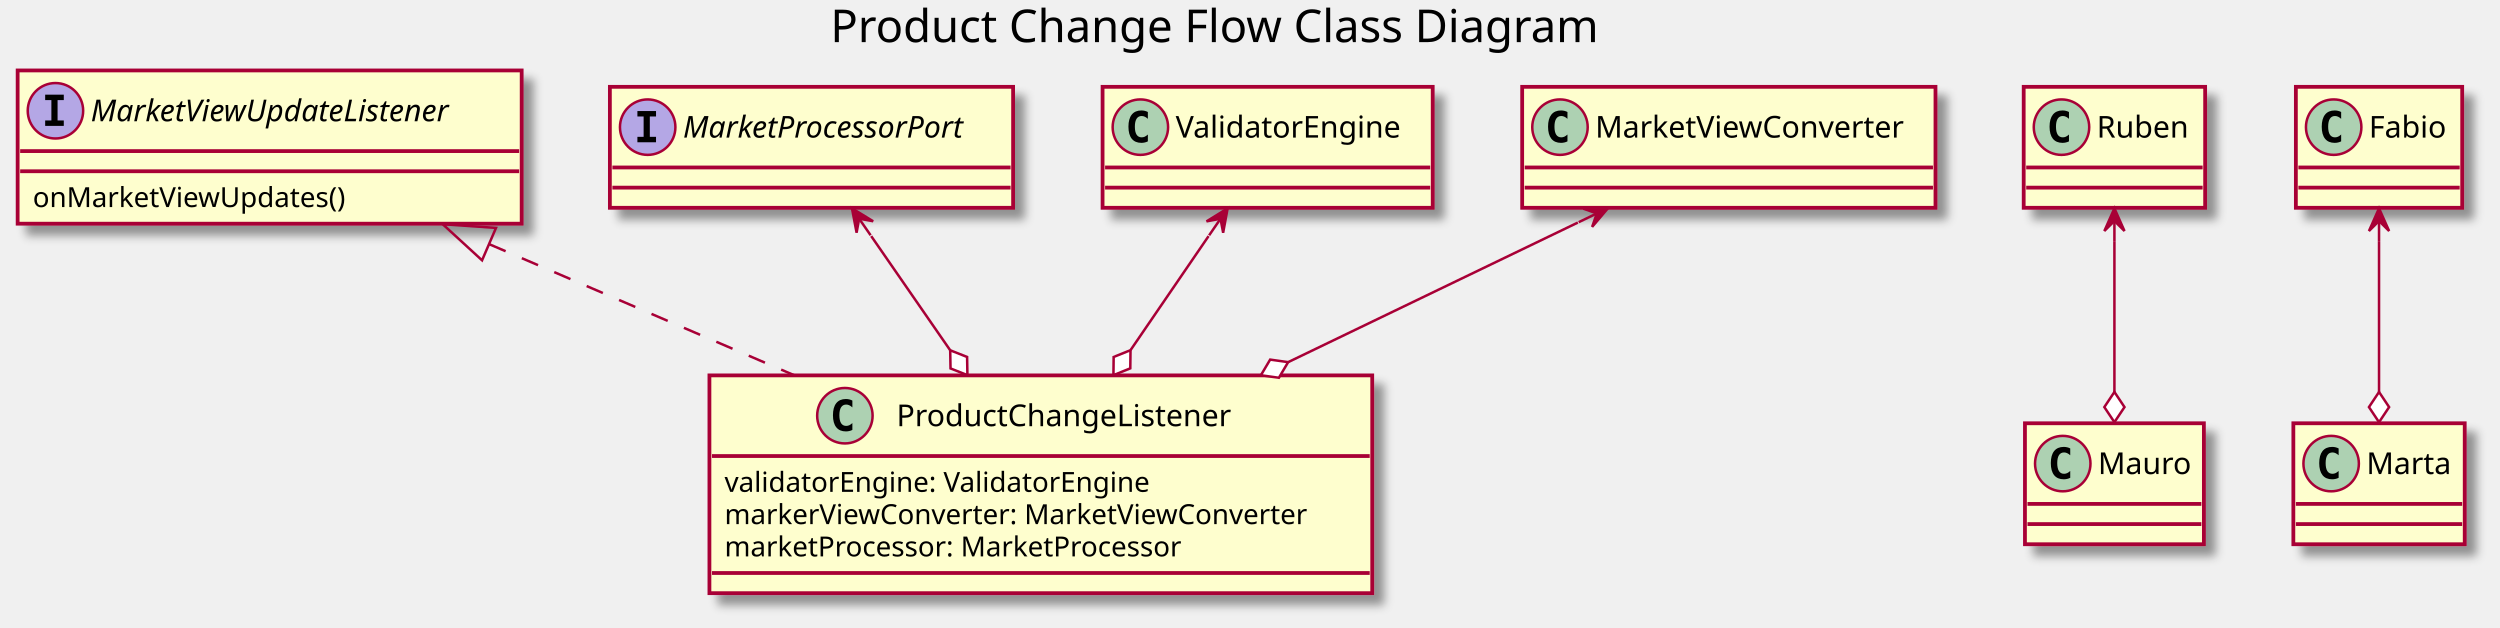
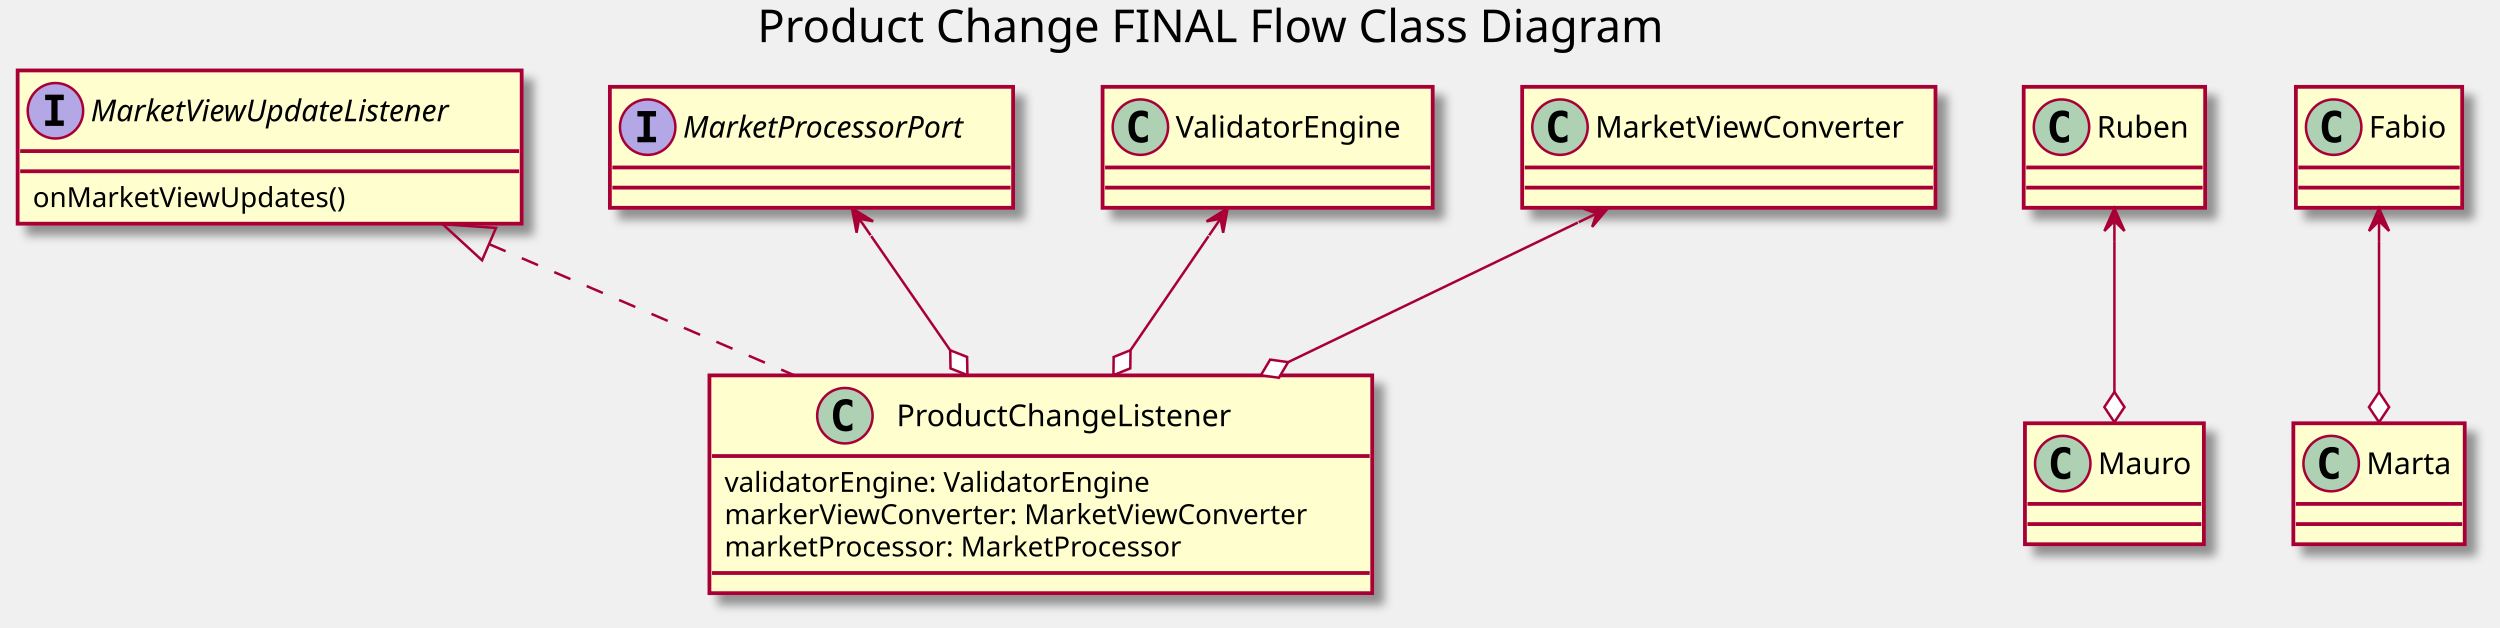
<svg xmlns="http://www.w3.org/2000/svg" contentScriptType="application/ecmascript" contentStyleType="text/css" height="249px" preserveAspectRatio="none" style="width:992px;height:249px;background:#FFFFFF;" version="1.1" viewBox="0 0 992 249" width="992px" zoomAndPan="magnify">
  <defs>
-     <filter height="300%" id="fhhjk0o0d7598" width="300%" x="-1" y="-1">
+     <filter height="300%" id="f1c2zrs21nx1ym" width="300%" x="-1" y="-1">
      <feGaussianBlur result="blurOut" stdDeviation="2.0" />
      <feColorMatrix in="blurOut" result="blurOut2" type="matrix" values="0 0 0 0 0 0 0 0 0 0 0 0 0 0 0 0 0 0 .4 0" />
      <feOffset dx="4.0" dy="4.0" in="blurOut2" result="blurOut3" />
      <feBlend in="SourceGraphic" in2="blurOut3" mode="normal" />
    </filter>
  </defs>
  <g>
-     <text fill="#000000" font-family="sans-serif" font-size="18" lengthAdjust="spacing" textLength="320" x="329.5" y="16.708">Product Change Flow Class Diagram</text>
-     <rect codeLine="5" fill="#FEFECE" filter="url(#fhhjk0o0d7598)" height="86.414" id="ProductChangeListener" style="stroke:#A80036;stroke-width:1.5;" width="263" x="281.5" y="148.953" />
+     <text fill="#000000" font-family="sans-serif" font-size="18" lengthAdjust="spacing" textLength="378" x="300.5" y="16.708">Product Change FINAL Flow Class Diagram</text>
+     <rect codeLine="5" fill="#FEFECE" filter="url(#f1c2zrs21nx1ym)" height="86.414" id="ProductChangeListener" style="stroke:#A80036;stroke-width:1.5;" width="263" x="281.5" y="148.953" />
    <ellipse cx="335.25" cy="164.953" fill="#ADD1B2" rx="11" ry="11" style="stroke:#A80036;stroke-width:1.0;" />
    <path d="M338.219,170.594 Q337.641,170.891 337,171.031 Q336.359,171.188 335.656,171.188 Q333.156,171.188 331.828,169.547 Q330.516,167.891 330.516,164.766 Q330.516,161.641 331.828,159.984 Q333.156,158.328 335.656,158.328 Q336.359,158.328 337,158.484 Q337.656,158.641 338.219,158.938 L338.219,161.656 Q337.594,161.078 337,160.812 Q336.406,160.531 335.781,160.531 Q334.438,160.531 333.75,161.609 Q333.062,162.672 333.062,164.766 Q333.062,166.859 333.75,167.938 Q334.438,169 335.781,169 Q336.406,169 337,168.734 Q337.594,168.453 338.219,167.875 L338.219,170.594 Z " fill="#000000" />
    <text fill="#000000" font-family="sans-serif" font-size="12" lengthAdjust="spacing" textLength="147" x="355.75" y="169.107">ProductChangeListener</text>
    <line style="stroke:#A80036;stroke-width:1.5;" x1="282.5" x2="543.5" y1="180.953" y2="180.953" />
    <text fill="#000000" font-family="sans-serif" font-size="11" lengthAdjust="spacing" textLength="183" x="287.5" y="195.164">validatorEngine: ValidatorEngine</text>
    <text fill="#000000" font-family="sans-serif" font-size="11" lengthAdjust="spacing" textLength="251" x="287.5" y="207.968">markerViewConverter: MarketViewConverter</text>
    <text fill="#000000" font-family="sans-serif" font-size="11" lengthAdjust="spacing" textLength="202" x="287.5" y="220.773">marketProcessor: MarketProcessor</text>
    <line style="stroke:#A80036;stroke-width:1.5;" x1="282.5" x2="543.5" y1="227.367" y2="227.367" />
-     <rect codeLine="11" fill="#FEFECE" filter="url(#fhhjk0o0d7598)" height="60.805" id="MarketViewUpdateListener" style="stroke:#A80036;stroke-width:1.5;" width="200" x="7" y="27.953" />
+     <rect codeLine="11" fill="#FEFECE" filter="url(#f1c2zrs21nx1ym)" height="60.805" id="MarketViewUpdateListener" style="stroke:#A80036;stroke-width:1.5;" width="200" x="7" y="27.953" />
    <ellipse cx="22" cy="43.953" fill="#B4A7E5" rx="11" ry="11" style="stroke:#A80036;stroke-width:1.0;" />
    <path d="M17.922,39.719 L17.922,37.562 L25.312,37.562 L25.312,39.719 L22.844,39.719 L22.844,47.797 L25.312,47.797 L25.312,49.953 L17.922,49.953 L17.922,47.797 L20.391,47.797 L20.391,39.719 L17.922,39.719 Z " fill="#000000" />
    <text fill="#000000" font-family="sans-serif" font-size="12" font-style="italic" lengthAdjust="spacing" textLength="168" x="36" y="48.107">MarketViewUpdateListener</text>
    <line style="stroke:#A80036;stroke-width:1.5;" x1="8" x2="206" y1="59.953" y2="59.953" />
    <line style="stroke:#A80036;stroke-width:1.5;" x1="8" x2="206" y1="67.953" y2="67.953" />
    <text fill="#000000" font-family="sans-serif" font-size="11" lengthAdjust="spacing" textLength="133" x="13" y="82.164">onMarketViewUpdates()</text>
-     <rect codeLine="15" fill="#FEFECE" filter="url(#fhhjk0o0d7598)" height="48" id="MarketProcessorPort" style="stroke:#A80036;stroke-width:1.5;" width="160" x="242" y="34.453" />
+     <rect codeLine="15" fill="#FEFECE" filter="url(#f1c2zrs21nx1ym)" height="48" id="MarketProcessorPort" style="stroke:#A80036;stroke-width:1.5;" width="160" x="242" y="34.453" />
    <ellipse cx="257" cy="50.453" fill="#B4A7E5" rx="11" ry="11" style="stroke:#A80036;stroke-width:1.0;" />
    <path d="M252.922,46.219 L252.922,44.062 L260.312,44.062 L260.312,46.219 L257.844,46.219 L257.844,54.297 L260.312,54.297 L260.312,56.453 L252.922,56.453 L252.922,54.297 L255.391,54.297 L255.391,46.219 L252.922,46.219 Z " fill="#000000" />
    <text fill="#000000" font-family="sans-serif" font-size="12" font-style="italic" lengthAdjust="spacing" textLength="128" x="271" y="54.607">MarketProcessorPort</text>
    <line style="stroke:#A80036;stroke-width:1.5;" x1="243" x2="401" y1="66.453" y2="66.453" />
    <line style="stroke:#A80036;stroke-width:1.5;" x1="243" x2="401" y1="74.453" y2="74.453" />
-     <rect fill="#FEFECE" filter="url(#fhhjk0o0d7598)" height="48" id="ValidatorEngine" style="stroke:#A80036;stroke-width:1.5;" width="131" x="437.5" y="34.453" />
+     <rect fill="#FEFECE" filter="url(#f1c2zrs21nx1ym)" height="48" id="ValidatorEngine" style="stroke:#A80036;stroke-width:1.5;" width="131" x="437.5" y="34.453" />
    <ellipse cx="452.5" cy="50.453" fill="#ADD1B2" rx="11" ry="11" style="stroke:#A80036;stroke-width:1.0;" />
    <path d="M455.469,56.094 Q454.891,56.391 454.25,56.531 Q453.609,56.688 452.906,56.688 Q450.406,56.688 449.078,55.047 Q447.766,53.391 447.766,50.266 Q447.766,47.141 449.078,45.484 Q450.406,43.828 452.906,43.828 Q453.609,43.828 454.25,43.984 Q454.906,44.141 455.469,44.438 L455.469,47.156 Q454.844,46.578 454.25,46.312 Q453.656,46.031 453.031,46.031 Q451.688,46.031 451,47.109 Q450.312,48.172 450.312,50.266 Q450.312,52.359 451,53.438 Q451.688,54.5 453.031,54.5 Q453.656,54.5 454.25,54.234 Q454.844,53.953 455.469,53.375 L455.469,56.094 Z " fill="#000000" />
    <text fill="#000000" font-family="sans-serif" font-size="12" lengthAdjust="spacing" textLength="99" x="466.5" y="54.607">ValidatorEngine</text>
    <line style="stroke:#A80036;stroke-width:1.5;" x1="438.5" x2="567.5" y1="66.453" y2="66.453" />
    <line style="stroke:#A80036;stroke-width:1.5;" x1="438.5" x2="567.5" y1="74.453" y2="74.453" />
-     <rect fill="#FEFECE" filter="url(#fhhjk0o0d7598)" height="48" id="MarketViewConverter" style="stroke:#A80036;stroke-width:1.5;" width="164" x="604" y="34.453" />
+     <rect fill="#FEFECE" filter="url(#f1c2zrs21nx1ym)" height="48" id="MarketViewConverter" style="stroke:#A80036;stroke-width:1.5;" width="164" x="604" y="34.453" />
    <ellipse cx="619" cy="50.453" fill="#ADD1B2" rx="11" ry="11" style="stroke:#A80036;stroke-width:1.0;" />
    <path d="M621.969,56.094 Q621.391,56.391 620.75,56.531 Q620.109,56.688 619.406,56.688 Q616.906,56.688 615.578,55.047 Q614.266,53.391 614.266,50.266 Q614.266,47.141 615.578,45.484 Q616.906,43.828 619.406,43.828 Q620.109,43.828 620.75,43.984 Q621.406,44.141 621.969,44.438 L621.969,47.156 Q621.344,46.578 620.75,46.312 Q620.156,46.031 619.531,46.031 Q618.188,46.031 617.5,47.109 Q616.812,48.172 616.812,50.266 Q616.812,52.359 617.5,53.438 Q618.188,54.5 619.531,54.5 Q620.156,54.5 620.75,54.234 Q621.344,53.953 621.969,53.375 L621.969,56.094 Z " fill="#000000" />
    <text fill="#000000" font-family="sans-serif" font-size="12" lengthAdjust="spacing" textLength="132" x="633" y="54.607">MarketViewConverter</text>
    <line style="stroke:#A80036;stroke-width:1.5;" x1="605" x2="767" y1="66.453" y2="66.453" />
    <line style="stroke:#A80036;stroke-width:1.5;" x1="605" x2="767" y1="74.453" y2="74.453" />
-     <rect fill="#FEFECE" filter="url(#fhhjk0o0d7598)" height="48" id="Ruben" style="stroke:#A80036;stroke-width:1.5;" width="72" x="803" y="34.453" />
+     <rect fill="#FEFECE" filter="url(#f1c2zrs21nx1ym)" height="48" id="Ruben" style="stroke:#A80036;stroke-width:1.5;" width="72" x="803" y="34.453" />
    <ellipse cx="818" cy="50.453" fill="#ADD1B2" rx="11" ry="11" style="stroke:#A80036;stroke-width:1.0;" />
    <path d="M820.969,56.094 Q820.391,56.391 819.75,56.531 Q819.109,56.688 818.406,56.688 Q815.906,56.688 814.578,55.047 Q813.266,53.391 813.266,50.266 Q813.266,47.141 814.578,45.484 Q815.906,43.828 818.406,43.828 Q819.109,43.828 819.75,43.984 Q820.406,44.141 820.969,44.438 L820.969,47.156 Q820.344,46.578 819.75,46.312 Q819.156,46.031 818.531,46.031 Q817.188,46.031 816.5,47.109 Q815.812,48.172 815.812,50.266 Q815.812,52.359 816.5,53.438 Q817.188,54.5 818.531,54.5 Q819.156,54.5 819.75,54.234 Q820.344,53.953 820.969,53.375 L820.969,56.094 Z " fill="#000000" />
    <text fill="#000000" font-family="sans-serif" font-size="12" lengthAdjust="spacing" textLength="40" x="832" y="54.607">Ruben</text>
    <line style="stroke:#A80036;stroke-width:1.5;" x1="804" x2="874" y1="66.453" y2="66.453" />
    <line style="stroke:#A80036;stroke-width:1.5;" x1="804" x2="874" y1="74.453" y2="74.453" />
-     <rect fill="#FEFECE" filter="url(#fhhjk0o0d7598)" height="48" id="Mauro" style="stroke:#A80036;stroke-width:1.5;" width="71" x="803.5" y="167.953" />
+     <rect fill="#FEFECE" filter="url(#f1c2zrs21nx1ym)" height="48" id="Mauro" style="stroke:#A80036;stroke-width:1.5;" width="71" x="803.5" y="167.953" />
    <ellipse cx="818.5" cy="183.953" fill="#ADD1B2" rx="11" ry="11" style="stroke:#A80036;stroke-width:1.0;" />
    <path d="M821.469,189.594 Q820.891,189.891 820.25,190.031 Q819.609,190.188 818.906,190.188 Q816.406,190.188 815.078,188.547 Q813.766,186.891 813.766,183.766 Q813.766,180.641 815.078,178.984 Q816.406,177.328 818.906,177.328 Q819.609,177.328 820.25,177.484 Q820.906,177.641 821.469,177.938 L821.469,180.656 Q820.844,180.078 820.25,179.812 Q819.656,179.531 819.031,179.531 Q817.688,179.531 817,180.609 Q816.312,181.672 816.312,183.766 Q816.312,185.859 817,186.938 Q817.688,188 819.031,188 Q819.656,188 820.25,187.734 Q820.844,187.453 821.469,186.875 L821.469,189.594 Z " fill="#000000" />
    <text fill="#000000" font-family="sans-serif" font-size="12" lengthAdjust="spacing" textLength="39" x="832.5" y="188.107">Mauro</text>
    <line style="stroke:#A80036;stroke-width:1.5;" x1="804.5" x2="873.5" y1="199.953" y2="199.953" />
    <line style="stroke:#A80036;stroke-width:1.5;" x1="804.5" x2="873.5" y1="207.953" y2="207.953" />
-     <rect fill="#FEFECE" filter="url(#fhhjk0o0d7598)" height="48" id="Fabio" style="stroke:#A80036;stroke-width:1.5;" width="66" x="911" y="34.453" />
+     <rect fill="#FEFECE" filter="url(#f1c2zrs21nx1ym)" height="48" id="Fabio" style="stroke:#A80036;stroke-width:1.5;" width="66" x="911" y="34.453" />
    <ellipse cx="926" cy="50.453" fill="#ADD1B2" rx="11" ry="11" style="stroke:#A80036;stroke-width:1.0;" />
    <path d="M928.969,56.094 Q928.391,56.391 927.75,56.531 Q927.109,56.688 926.406,56.688 Q923.906,56.688 922.578,55.047 Q921.266,53.391 921.266,50.266 Q921.266,47.141 922.578,45.484 Q923.906,43.828 926.406,43.828 Q927.109,43.828 927.75,43.984 Q928.406,44.141 928.969,44.438 L928.969,47.156 Q928.344,46.578 927.75,46.312 Q927.156,46.031 926.531,46.031 Q925.188,46.031 924.5,47.109 Q923.812,48.172 923.812,50.266 Q923.812,52.359 924.5,53.438 Q925.188,54.5 926.531,54.5 Q927.156,54.5 927.75,54.234 Q928.344,53.953 928.969,53.375 L928.969,56.094 Z " fill="#000000" />
    <text fill="#000000" font-family="sans-serif" font-size="12" lengthAdjust="spacing" textLength="34" x="940" y="54.607">Fabio</text>
    <line style="stroke:#A80036;stroke-width:1.5;" x1="912" x2="976" y1="66.453" y2="66.453" />
    <line style="stroke:#A80036;stroke-width:1.5;" x1="912" x2="976" y1="74.453" y2="74.453" />
-     <rect fill="#FEFECE" filter="url(#fhhjk0o0d7598)" height="48" id="Marta" style="stroke:#A80036;stroke-width:1.5;" width="68" x="910" y="167.953" />
+     <rect fill="#FEFECE" filter="url(#f1c2zrs21nx1ym)" height="48" id="Marta" style="stroke:#A80036;stroke-width:1.5;" width="68" x="910" y="167.953" />
    <ellipse cx="925" cy="183.953" fill="#ADD1B2" rx="11" ry="11" style="stroke:#A80036;stroke-width:1.0;" />
    <path d="M927.969,189.594 Q927.391,189.891 926.75,190.031 Q926.109,190.188 925.406,190.188 Q922.906,190.188 921.578,188.547 Q920.266,186.891 920.266,183.766 Q920.266,180.641 921.578,178.984 Q922.906,177.328 925.406,177.328 Q926.109,177.328 926.75,177.484 Q927.406,177.641 927.969,177.938 L927.969,180.656 Q927.344,180.078 926.75,179.812 Q926.156,179.531 925.531,179.531 Q924.188,179.531 923.5,180.609 Q922.812,181.672 922.812,183.766 Q922.812,185.859 923.5,186.938 Q924.188,188 925.531,188 Q926.156,188 926.75,187.734 Q927.344,187.453 927.969,186.875 L927.969,189.594 Z " fill="#000000" />
    <text fill="#000000" font-family="sans-serif" font-size="12" lengthAdjust="spacing" textLength="36" x="939" y="188.107">Marta</text>
    <line style="stroke:#A80036;stroke-width:1.5;" x1="911" x2="977" y1="199.953" y2="199.953" />
    <line style="stroke:#A80036;stroke-width:1.5;" x1="911" x2="977" y1="207.953" y2="207.953" />
    <path codeLine="18" d="M194.2,96.923 C231.97,113.163 276.36,132.233 315.25,148.943 " fill="none" id="MarketViewUpdateListener-backto-ProductChangeListener" style="stroke:#A80036;stroke-width:1.0;stroke-dasharray:7.0,7.0;" />
    <polygon fill="none" points="191.28,103.293,175.67,88.963,196.81,90.433,191.28,103.293" style="stroke:#A80036;stroke-width:1.0;" />
    <path codeLine="19" d="M479.57,93.683 C470.38,107.123 448.588,138.95 448.588,138.95 " fill="none" id="ValidatorEngine-ProductChangeListener" style="stroke:#A80036;stroke-width:1.0;" />
    <polygon fill="#FFFFFF" points="441.81,148.853,448.5,146.161,448.588,138.95,441.898,141.643,441.81,148.853" style="stroke:#A80036;stroke-width:1.0;" />
    <polygon fill="#A80036" points="487.12,82.663,478.741,87.839,484.3,86.792,485.346,92.351,487.12,82.663" style="stroke:#A80036;stroke-width:1.0;" />
    <line style="stroke:#A80036;stroke-width:1.0;" x1="484.3" x2="479.775" y1="86.792" y2="93.388" />
    <path codeLine="20" d="M626.08,88.313 C592.82,104.333 511.136,143.696 511.136,143.696 " fill="none" id="MarketViewConverter-ProductChangeListener" style="stroke:#A80036;stroke-width:1.0;" />
    <polygon fill="#FFFFFF" points="500.32,148.893,507.461,149.9,511.136,143.696,503.996,142.689,500.32,148.893" style="stroke:#A80036;stroke-width:1.0;" />
    <polygon fill="#A80036" points="638.13,82.513,628.286,82.815,633.625,84.683,631.758,90.023,638.13,82.513" style="stroke:#A80036;stroke-width:1.0;" />
    <line style="stroke:#A80036;stroke-width:1.0;" x1="633.625" x2="626.425" y1="84.683" y2="88.153" />
    <path codeLine="21" d="M345.69,93.683 C355.08,107.253 377.038,138.988 377.038,138.988 " fill="none" id="MarketProcessorPort-ProductChangeListener" style="stroke:#A80036;stroke-width:1.0;" />
    <polygon fill="#FFFFFF" points="383.87,148.853,383.743,141.643,377.038,138.988,377.166,146.198,383.87,148.853" style="stroke:#A80036;stroke-width:1.0;" />
    <polygon fill="#A80036" points="338.06,82.663,339.896,92.339,340.907,86.774,346.472,87.785,338.06,82.663" style="stroke:#A80036;stroke-width:1.0;" />
    <line style="stroke:#A80036;stroke-width:1.0;" x1="340.907" x2="345.46" y1="86.774" y2="93.353" />
    <path codeLine="22" d="M839,95.683 C839,113.963 839,155.533 839,155.533 " fill="none" id="Ruben-Mauro" style="stroke:#A80036;stroke-width:1.0;" />
    <polygon fill="#FFFFFF" points="839,167.533,843,161.533,839,155.533,835,161.533,839,167.533" style="stroke:#A80036;stroke-width:1.0;" />
    <polygon fill="#A80036" points="839,82.663,835,91.663,839,87.663,843,91.663,839,82.663" style="stroke:#A80036;stroke-width:1.0;" />
    <line style="stroke:#A80036;stroke-width:1.0;" x1="839" x2="839" y1="87.663" y2="95.663" />
    <path codeLine="23" d="M944,95.683 C944,113.963 944,155.533 944,155.533 " fill="none" id="Fabio-Marta" style="stroke:#A80036;stroke-width:1.0;" />
    <polygon fill="#FFFFFF" points="944,167.533,948,161.533,944,155.533,940,161.533,944,167.533" style="stroke:#A80036;stroke-width:1.0;" />
    <polygon fill="#A80036" points="944,82.663,940,91.663,944,87.663,948,91.663,944,82.663" style="stroke:#A80036;stroke-width:1.0;" />
    <line style="stroke:#A80036;stroke-width:1.0;" x1="944" x2="944" y1="87.663" y2="95.663" />
  </g>
</svg>
